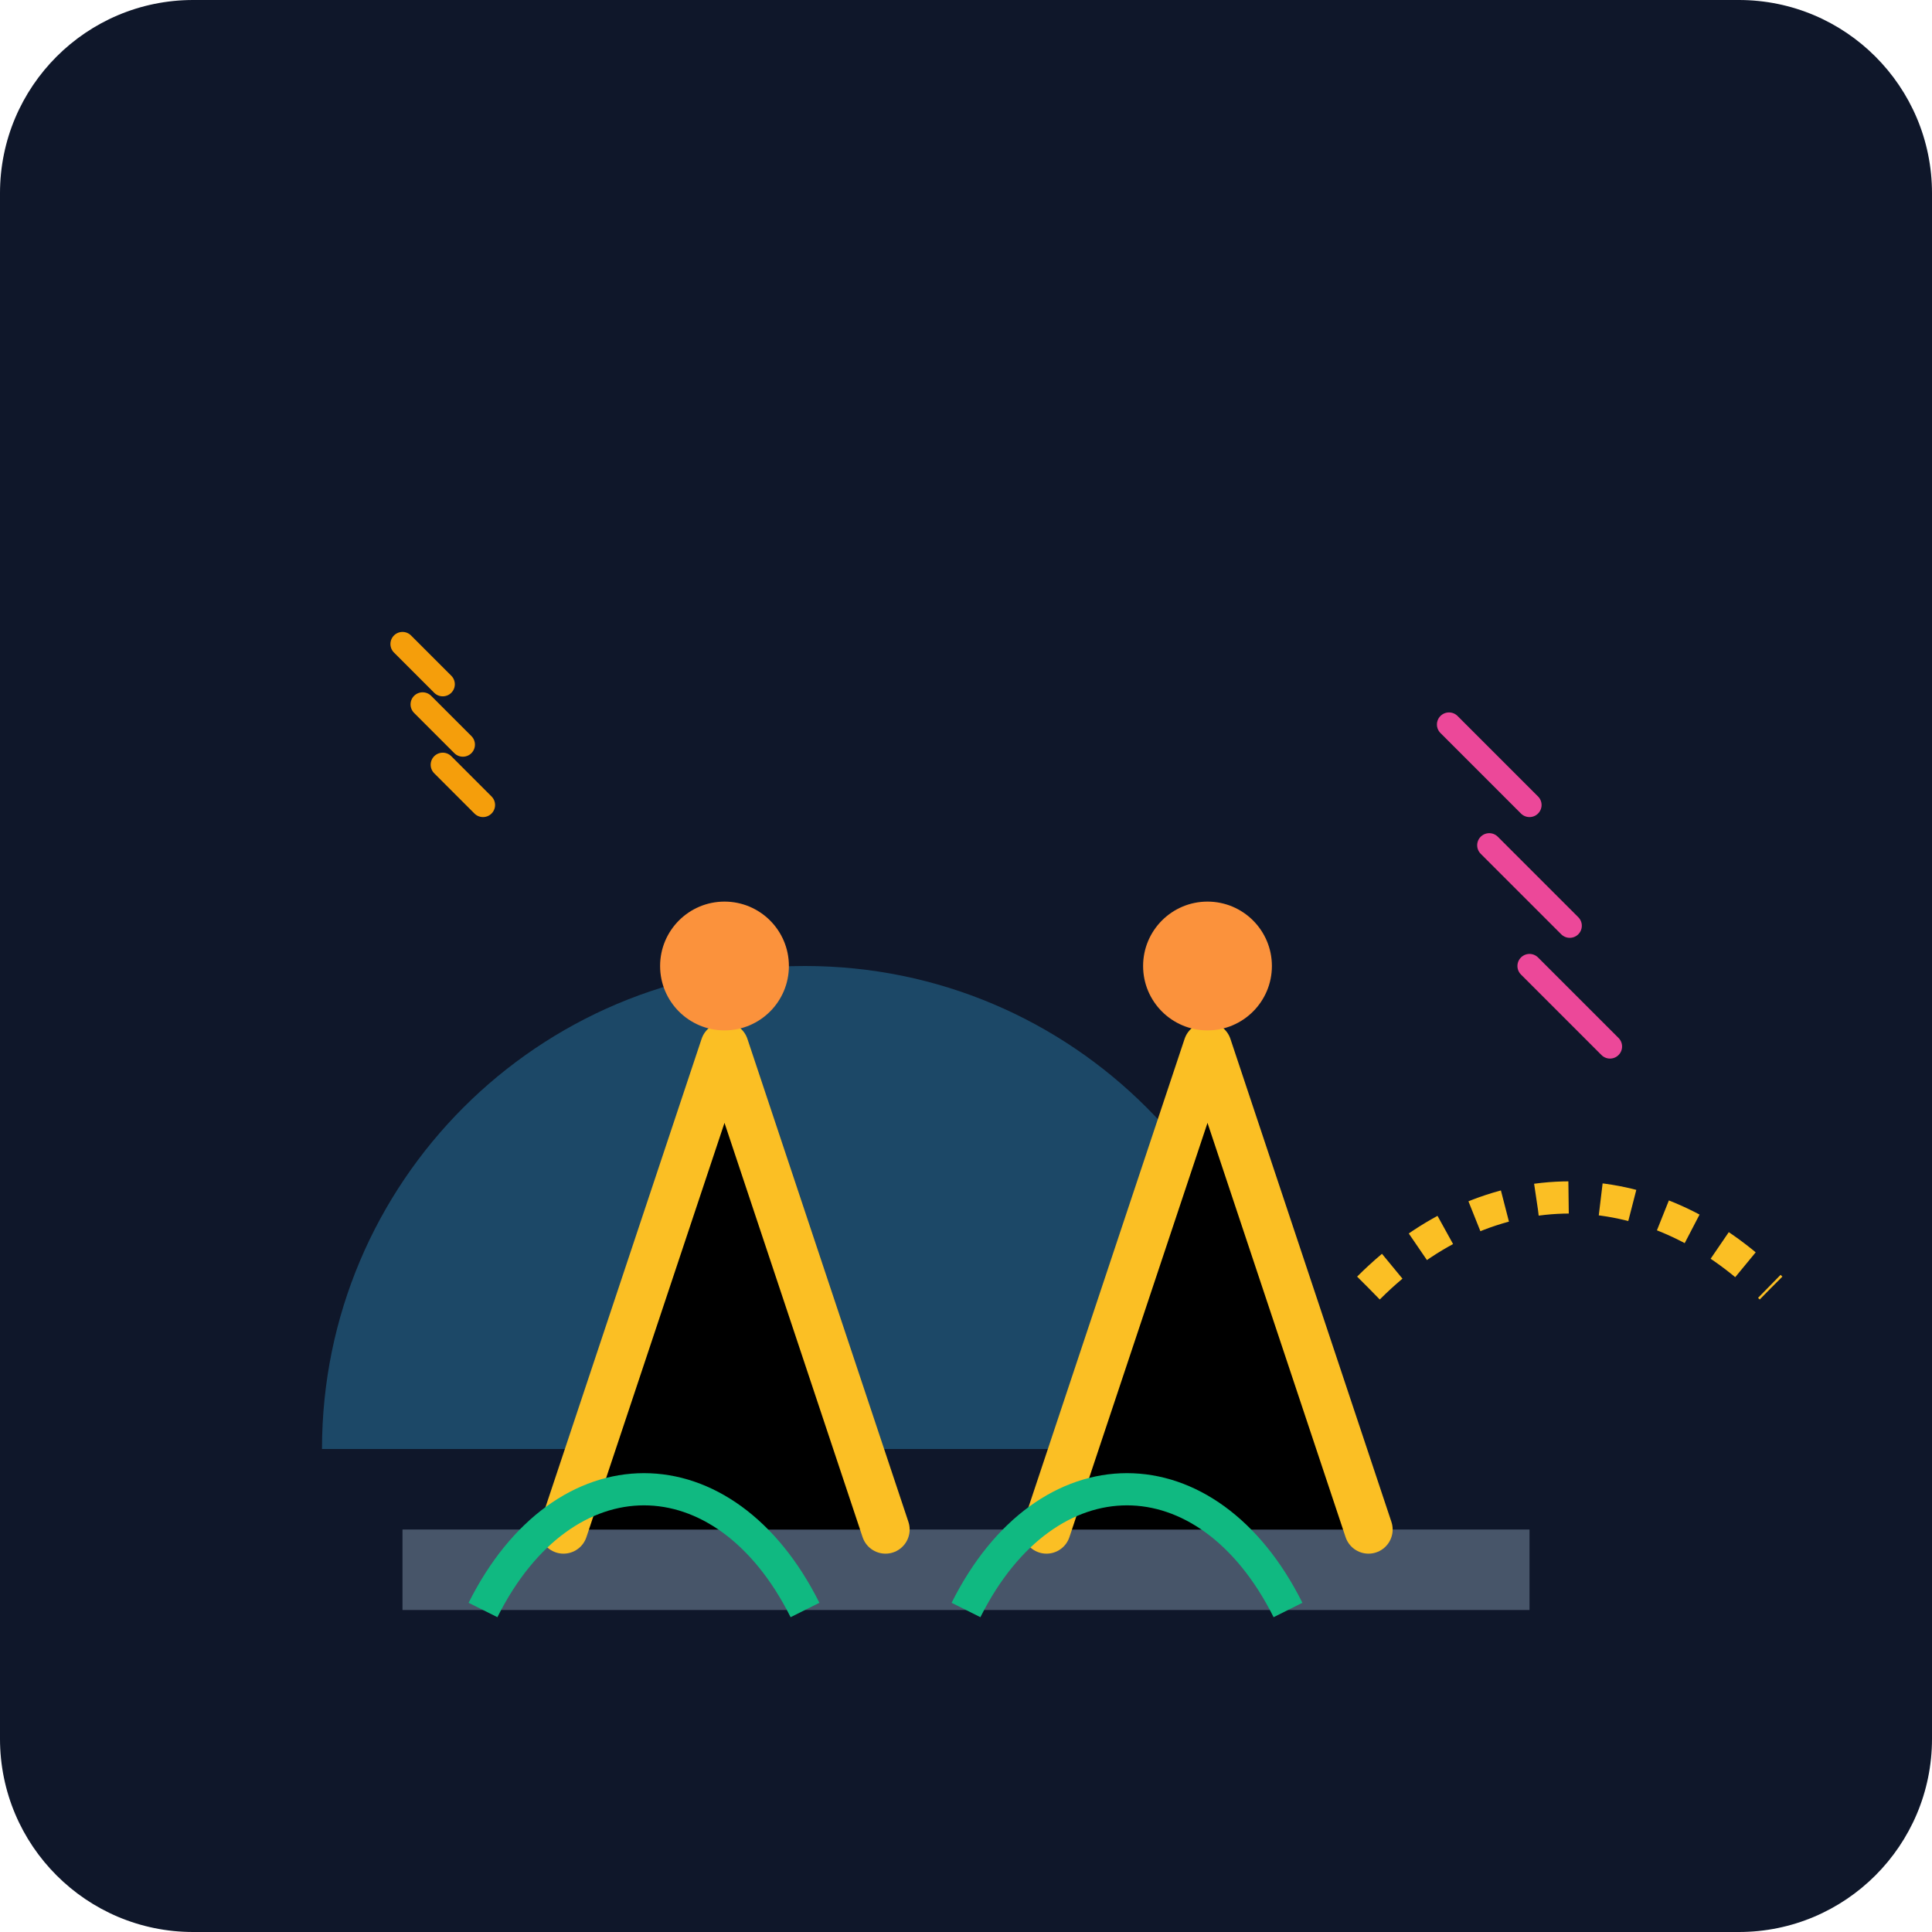
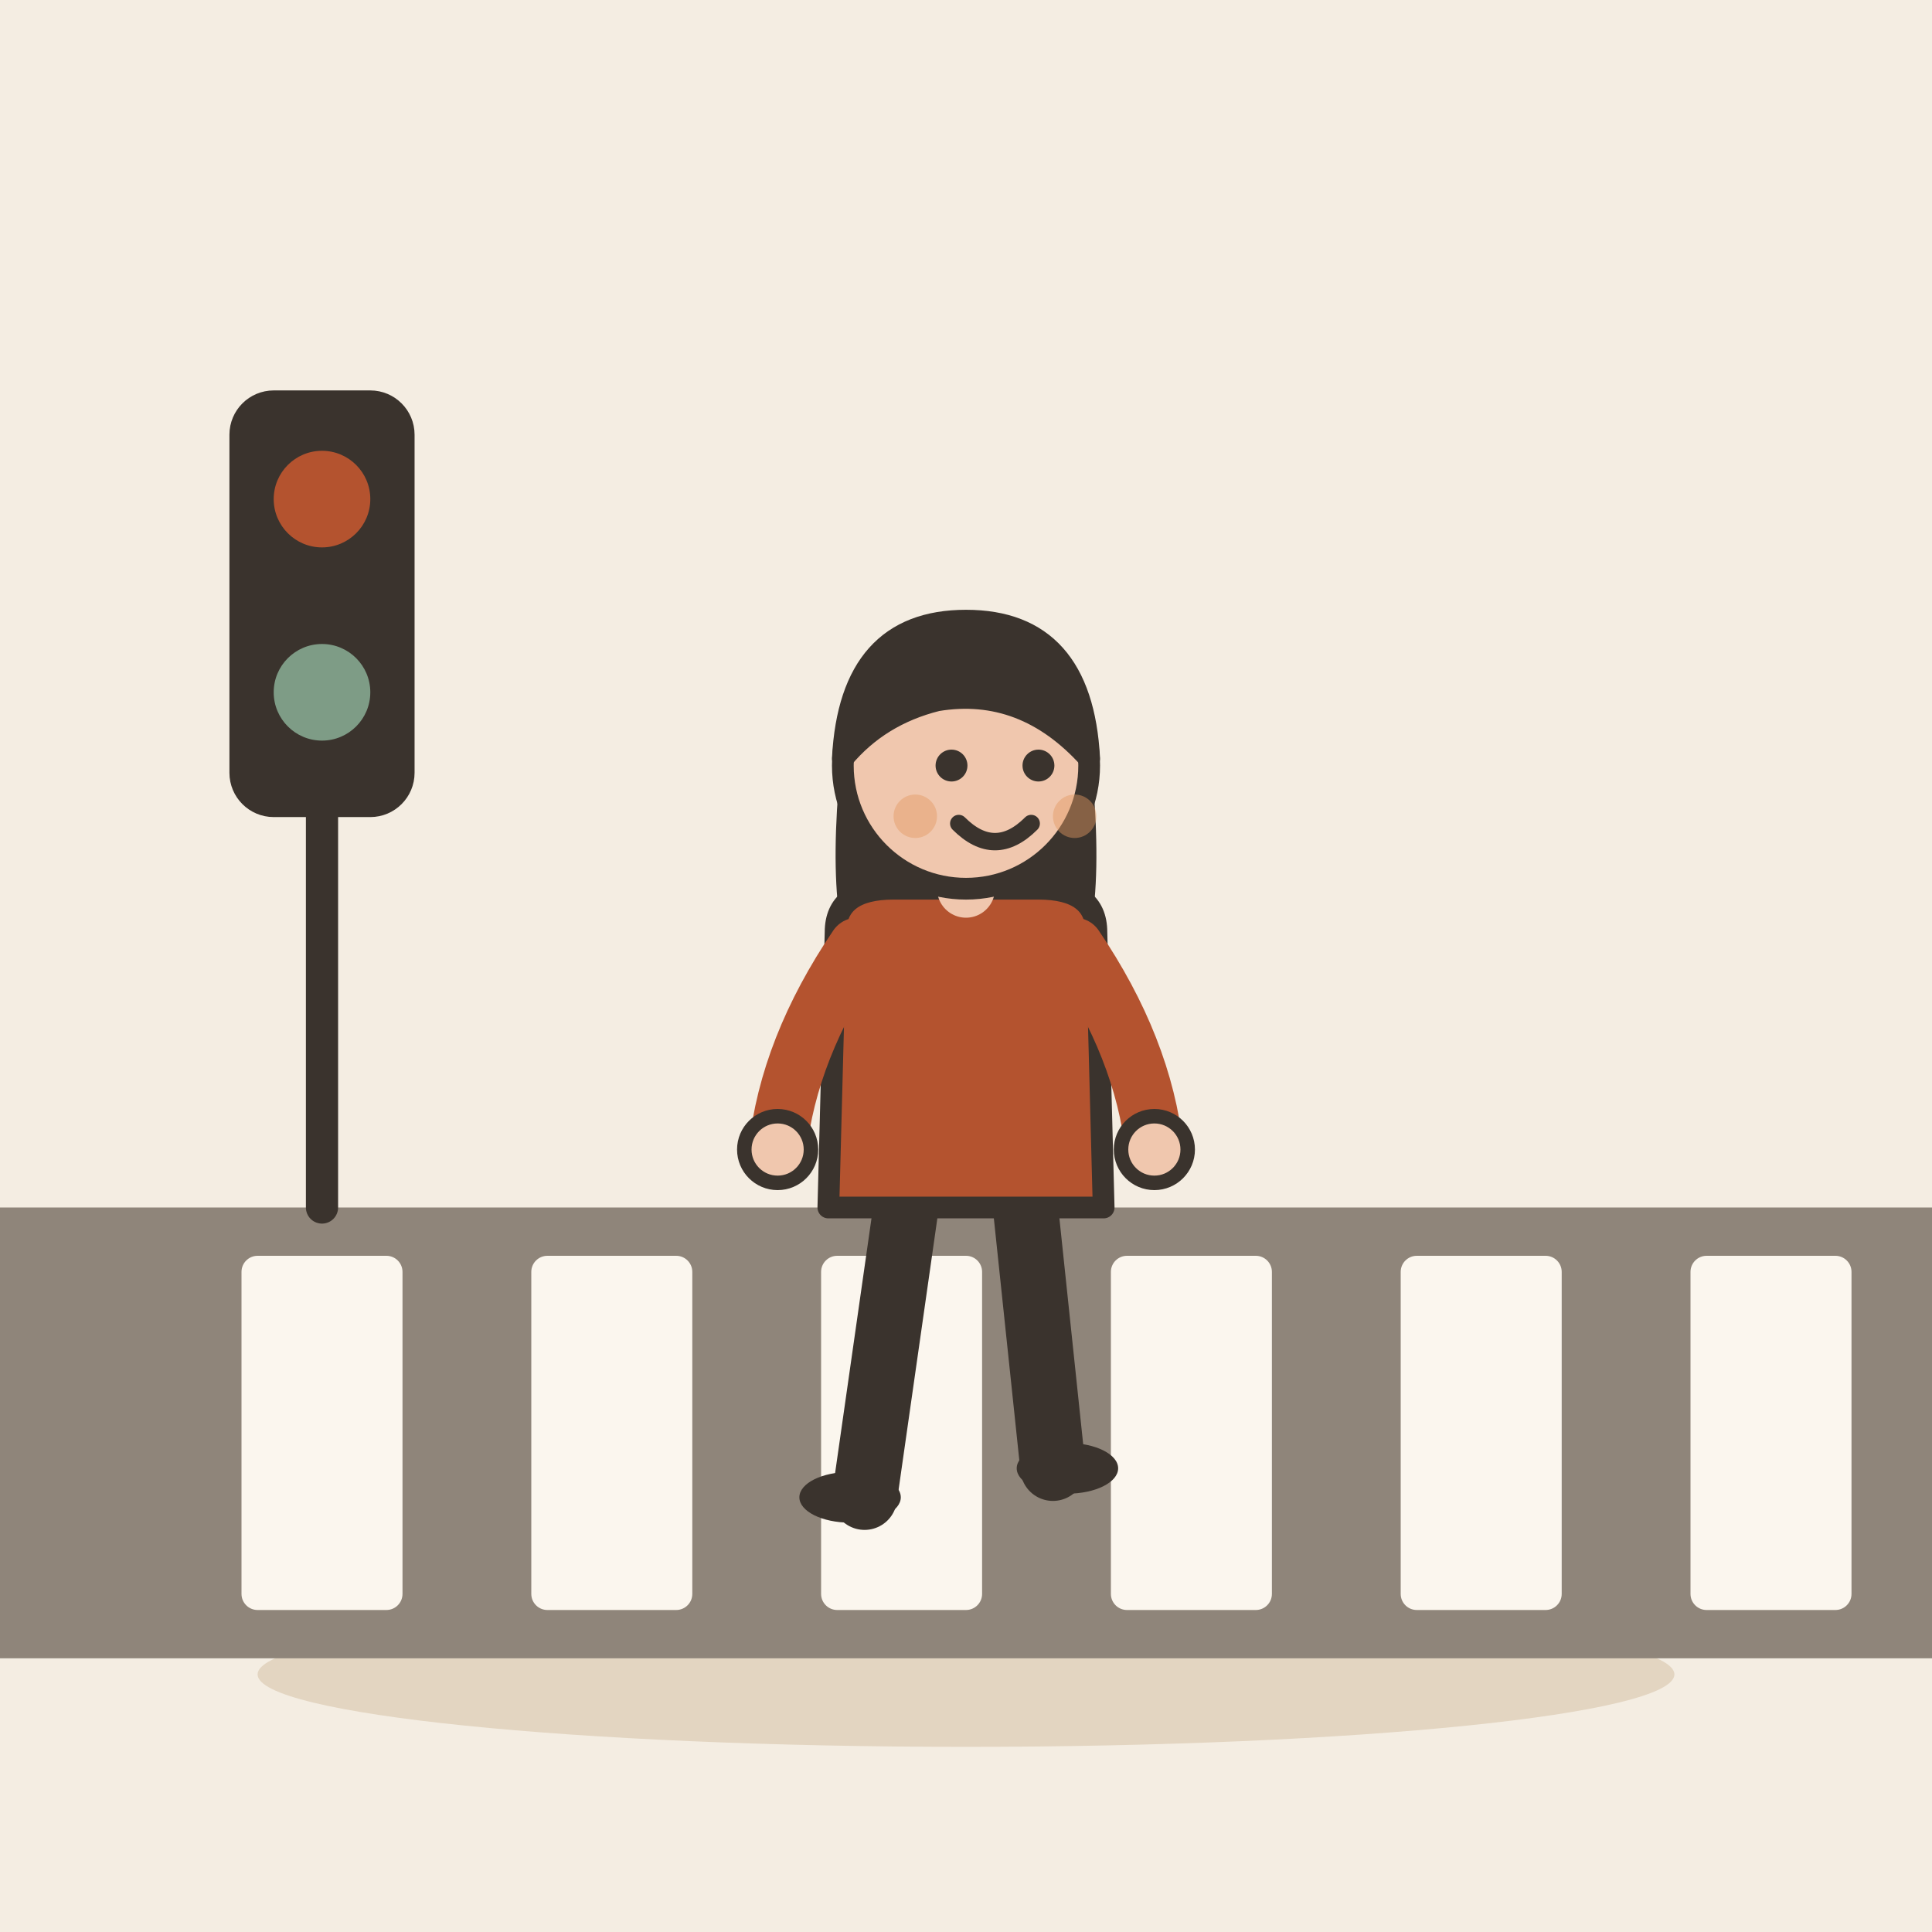
- <svg xmlns="http://www.w3.org/2000/svg" viewBox="0 0 240 240">
-   <defs>
-     <linearGradient id="bg" x1="0" y1="0" x2="0" y2="240">
-       <stop offset="0%" stop-color="#0f172a" />
-       <stop offset="100%" stop-color="#1e293b" />
-     </linearGradient>
-   </defs>
-   <rect width="240" height="240" rx="24" fill="url(#bg)" />
-   <g transform="translate(40, 60)">
-     <path d="M120 120c0-33.14-26.86-60-60-60s-60 26.86-60 60h120z" fill="#38bdf8" opacity="0.3" />
-     <path d="M10 130h140v10H10z" fill="#475569" />
-     <path d="M30 130l20-60 20 60M90 130l20-60 20 60" stroke="#fbbf24" stroke-width="6" stroke-linecap="round" stroke-linejoin="round" />
-     <circle cx="50" cy="60" r="8" fill="#fb923c" />
-     <circle cx="110" cy="60" r="8" fill="#fb923c" />
-     <path d="M20 140c10-20 30-20 40 0M80 140c10-20 30-20 40 0" stroke="#10b981" stroke-width="4" fill="none" />
-     <path d="M140 30l10 10m-5 5l10 10m-5 5l10 10" stroke="#ec4899" stroke-width="3" stroke-linecap="round" />
-     <path d="M10 20l5 5m-2.5 2.5l5 5m-2.5 2.5l5 5" stroke="#f59e0b" stroke-width="3" stroke-linecap="round" />
-     <path d="M130 100c15-15 35-15 50 0" stroke="#fbbf24" stroke-width="4" fill="none" stroke-dasharray="4 4" />
+ <svg xmlns="http://www.w3.org/2000/svg" viewBox="0 0 240 240" data-style="editorial">
+   <rect width="240" height="240" fill="#F4EDE2" />
+   <ellipse cx="120" cy="208" rx="88" ry="9" fill="#E3D5C1" />
+   <rect x="0" y="150" width="240" height="56" rx="0" fill="#8F857A" />
+   <rect x="30" y="156" width="20" height="44" rx="2" fill="#FBF6EE" />
+   <rect x="66" y="156" width="20" height="44" rx="2" fill="#FBF6EE" />
+   <rect x="102" y="156" width="20" height="44" rx="2" fill="#FBF6EE" />
+   <rect x="138" y="156" width="20" height="44" rx="2" fill="#FBF6EE" />
+   <rect x="174" y="156" width="20" height="44" rx="2" fill="#FBF6EE" />
+   <rect x="210" y="156" width="20" height="44" rx="2" fill="#FBF6EE" />
+   <g transform="translate(120 186) scale(0.9 0.9)">
+     <path d="M-8 -42L-14 0" stroke="#3A332D" stroke-width="9" stroke-linecap="round" fill="none" />
+     <path d="M8 -42L12 -4" stroke="#3A332D" stroke-width="9" stroke-linecap="round" fill="none" />
+     <ellipse cx="-16" cy="0" rx="7" ry="3.5" fill="#3A332D" />
+     <ellipse cx="14" cy="-4" rx="7" ry="3.5" fill="#3A332D" />
+     <path d="M-17 -104Q-20 -78 -14 -70L-6 -78L6 -78L14 -70Q20 -78 17 -104Z" fill="#3A332D" />
+     <path d="M-18 -78Q-18 -84 -10 -84L10 -84Q18 -84 18 -78L19 -40L-19 -40Z" fill="#B4532F" stroke="#3A332D" stroke-width="3" stroke-linecap="round" stroke-linejoin="round" />
+     <path d="M-15 -76Q-24.5 -62 -26 -48" fill="none" stroke="#B4532F" stroke-width="8" stroke-linecap="round" stroke-linejoin="round" />
+     <circle cx="-26" cy="-48" r="4.6" fill="#F0C7AE" stroke="#3A332D" stroke-linecap="round" stroke-linejoin="round" stroke-width="2" />
+     <path d="M15 -76Q24.5 -62 26 -48" fill="none" stroke="#B4532F" stroke-width="8" stroke-linecap="round" stroke-linejoin="round" />
+     <circle cx="26" cy="-48" r="4.6" fill="#F0C7AE" stroke="#3A332D" stroke-linecap="round" stroke-linejoin="round" stroke-width="2" />
+     <path d="M0 -84L0 -88" stroke="#F0C7AE" stroke-width="8" stroke-linecap="round" fill="none" />
+     <circle cx="0" cy="-101" r="17" fill="#F0C7AE" stroke="#3A332D" stroke-width="3" stroke-linecap="round" stroke-linejoin="round" />
+     <path d="M-17 -102Q-16 -121 0 -121Q16 -121 17 -102Q8 -112 -4 -110Q-12 -108 -17 -102Z" fill="#3A332D" stroke="#3A332D" stroke-width="3" stroke-linecap="round" stroke-linejoin="round" />
+     <circle cx="-2" cy="-101" r="2.2" fill="#3A332D" />
+     <circle cx="10" cy="-101" r="2.2" fill="#3A332D" />
+     <path d="M-1 -93Q4 -88 9 -93" fill="none" stroke="#3A332D" stroke-width="2.4" stroke-linecap="round" stroke-linejoin="round" />
+     <circle cx="-7" cy="-94" r="3" fill="#E39A62" opacity="0.45" />
+     <circle cx="15" cy="-94" r="3" fill="#E39A62" opacity="0.45" />
+   </g>
+   <g transform="translate(40 110)">
+     <rect x="-10" y="-60" width="20" height="50" rx="4" fill="#3A332D" stroke="#3A332D" stroke-width="3" stroke-linecap="round" stroke-linejoin="round" />
+     <circle cx="0" cy="-48" r="6" fill="#B4532F" />
+     <circle cx="0" cy="-24" r="6" fill="#7E9C86" />
+     <path d="M0 -10L0 40" stroke="#3A332D" stroke-width="4" stroke-linecap="round" fill="none" />
  </g>
</svg>
